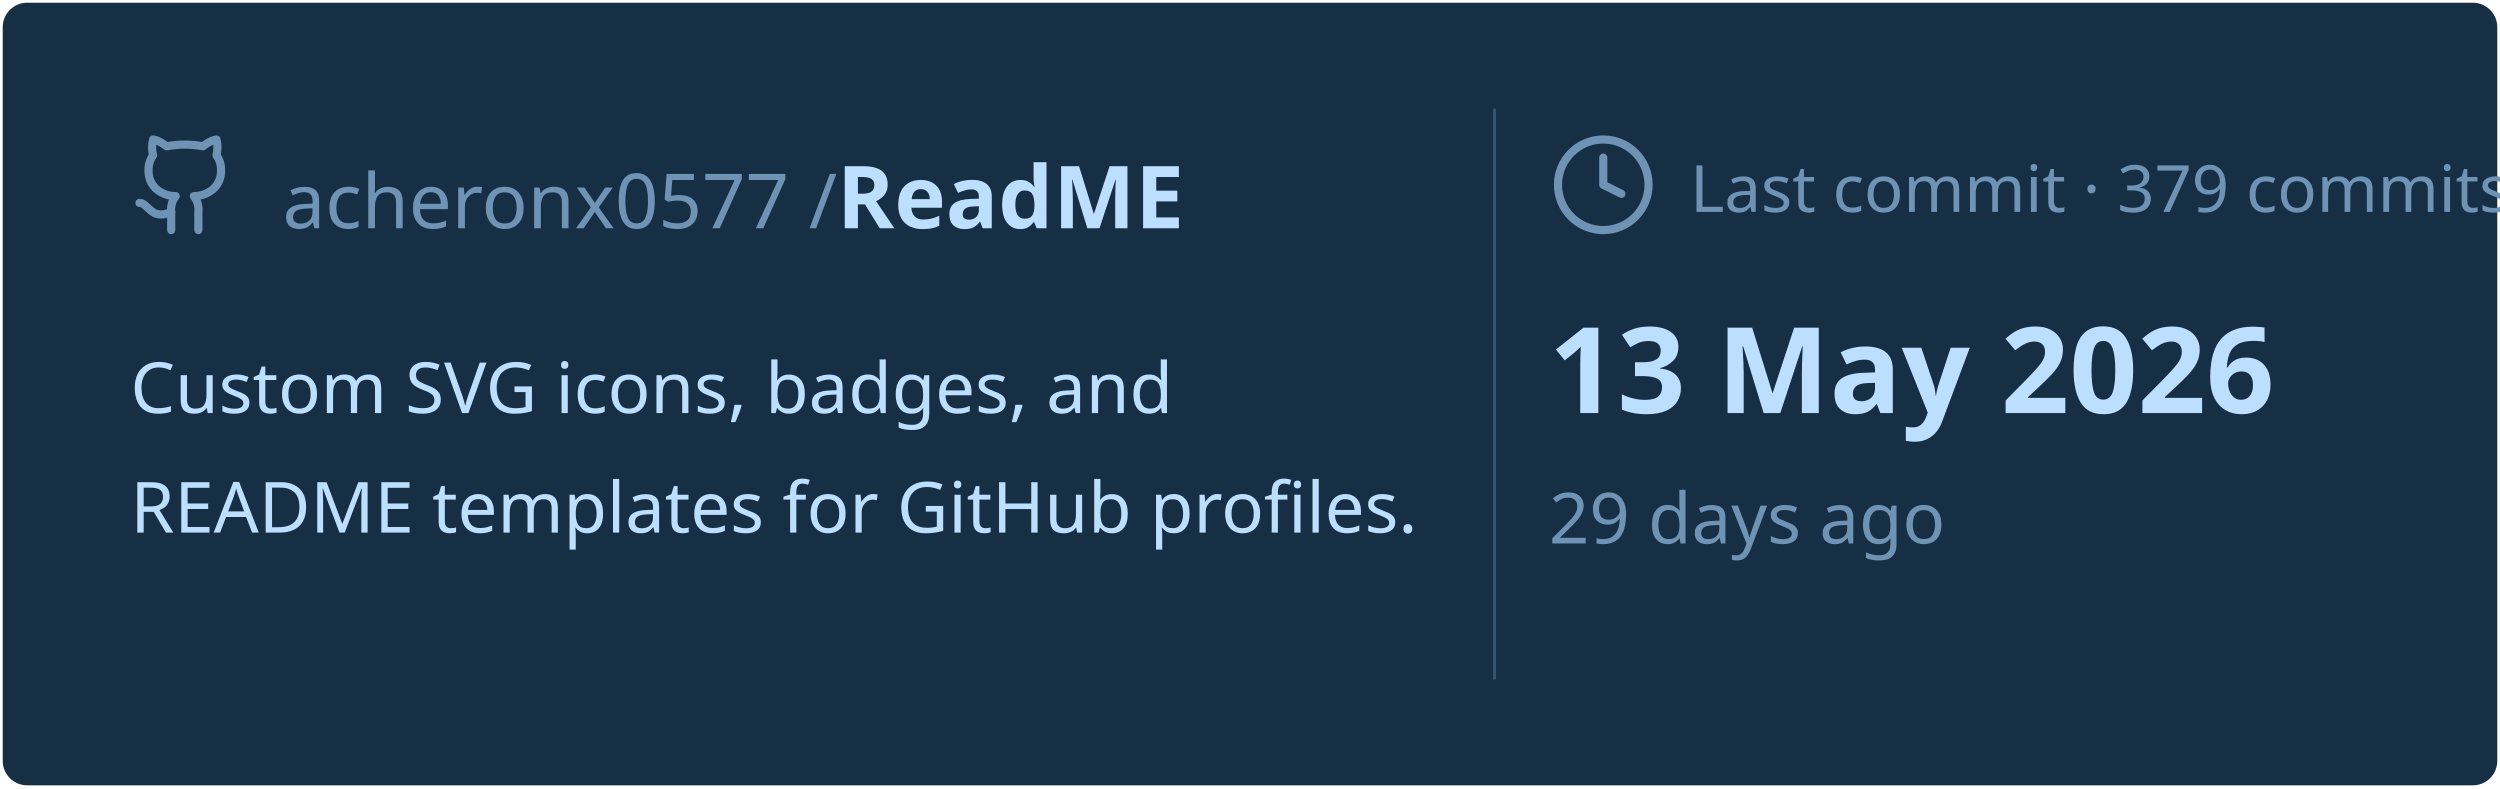
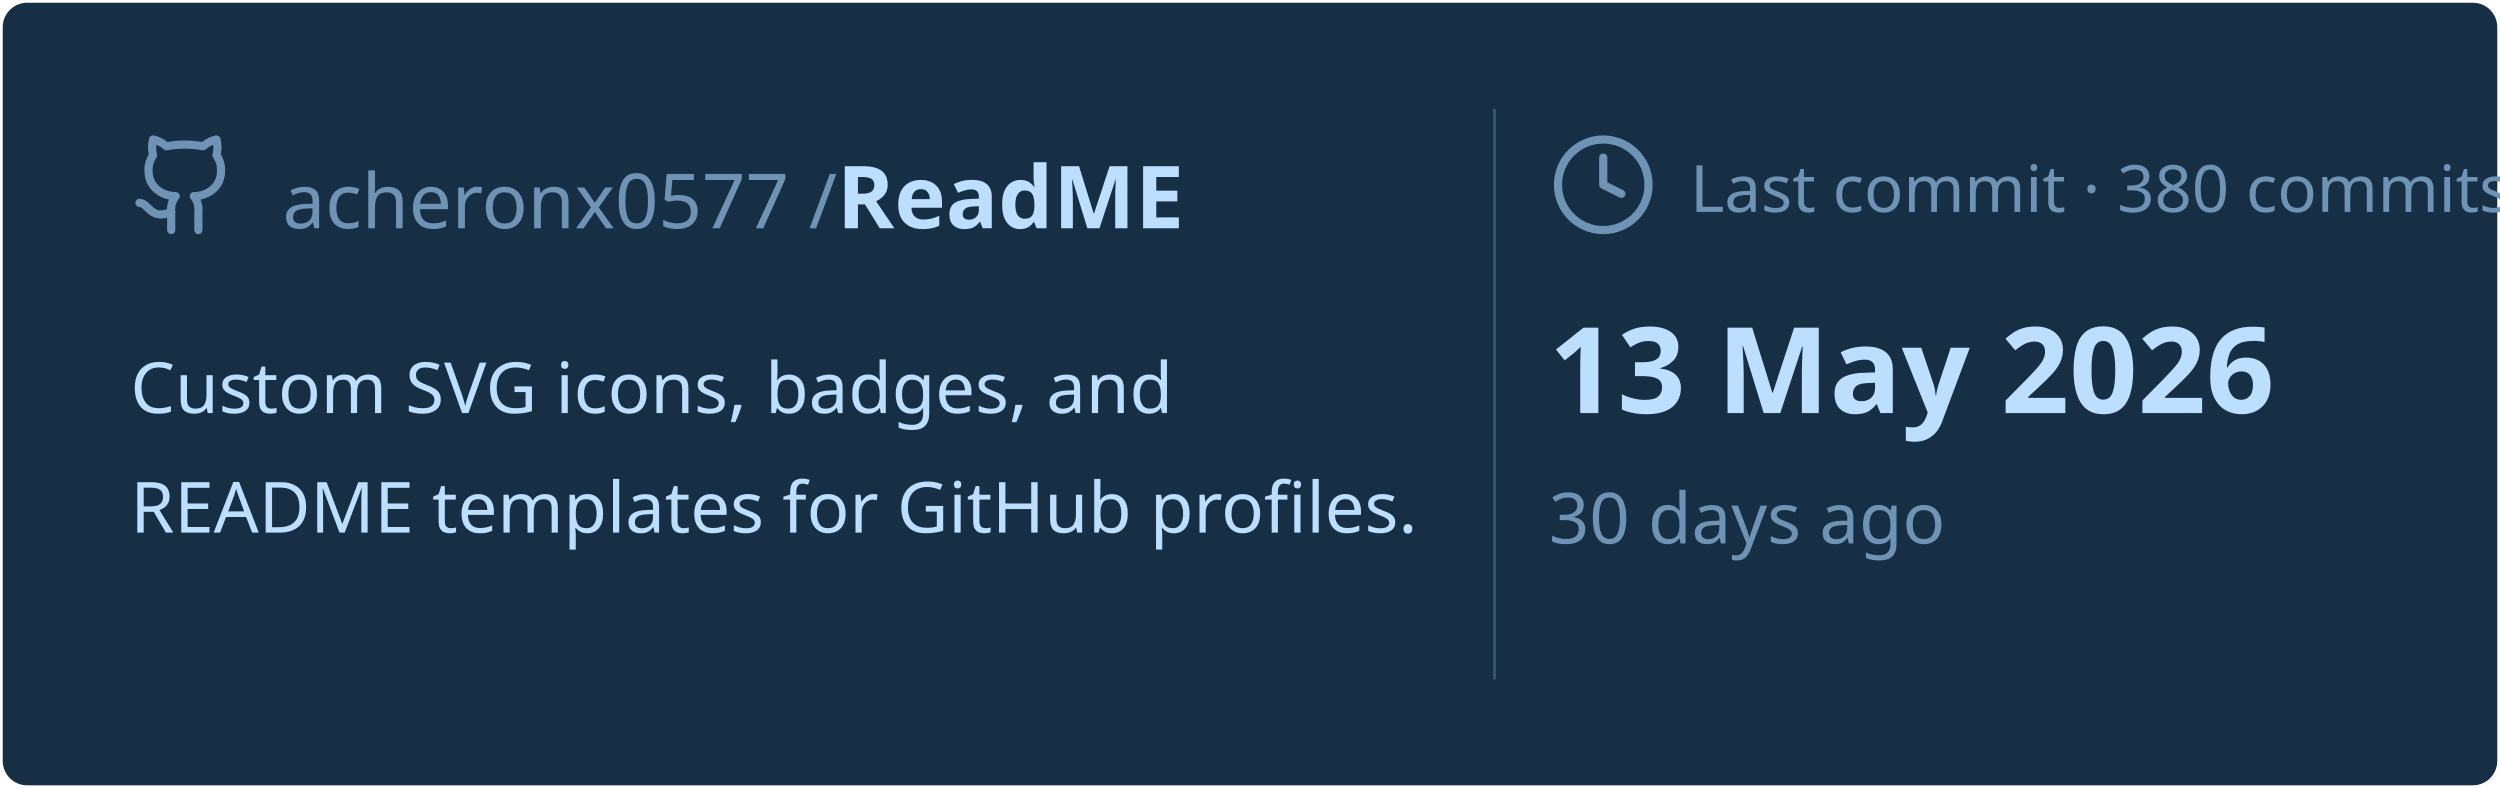
<svg xmlns="http://www.w3.org/2000/svg" viewBox="0 0 460 145" width="460px" height="145px">
  <rect stroke="#000000" stroke-opacity="0" fill="#172F45" rx="4.5" x="0.5" y="0.5" width="459" height="144" />
  <g transform="translate(24, 42)">
    <svg x="0" y="-18" width="20" height="20" viewBox="0 0 24 24" fill="none" stroke="#6E93B5" stroke-width="1.8" stroke-linecap="round" stroke-linejoin="round">
      <path d="M15 22v-4a4.8 4.8 0 0 0-1-3.5c3 0 6-2 6-5.5.08-1.25-.27-2.48-1-3.5.28-1.15.28-2.35 0-3.5 0 0-1 0-3 1.5-2.64-.5-5.36-.5-8 0C6 2 5 2 5 2c-.3 1.15-.3 2.35 0 3.5A5.403 5.403 0 0 0 4 9c0 3.5 3 5.5 6 5.5-.39.49-.68 1.05-.85 1.65-.17.6-.22 1.23-.15 1.85v4" />
      <path d="M9 18c-4.51 2-5-2-7-2" />
    </svg>
    <text x="28" y="0" font-family="&quot;Segoe UI&quot;, Ubuntu, sans-serif" font-size="14" font-weight="400" fill="#6E93B5">acheronx0577 /</text>
    <text x="130" y="0" font-family="&quot;Segoe UI&quot;, Ubuntu, sans-serif" font-size="16" font-weight="700" fill="#BDDFFF">ReadME</text>
  </g>
  <text x="24" y="76" font-family="&quot;Segoe UI&quot;, Ubuntu, sans-serif" font-size="13" font-weight="400" fill="#BDDFFF">Custom SVG icons, badges, and</text>
  <text x="24" y="98" font-family="&quot;Segoe UI&quot;, Ubuntu, sans-serif" font-size="13" font-weight="400" fill="#BDDFFF">README templates for GitHub profiles.</text>
  <line x1="275" y1="20" x2="275" y2="125" stroke="#6E93B5" stroke-width="0.5" stroke-opacity="0.4" />
  <svg x="285" y="24" width="20" height="20" viewBox="0 0 24 24" fill="none" stroke="#6E93B5" stroke-width="1.8" stroke-linecap="round" stroke-linejoin="round">
    <circle cx="12" cy="12" r="10" />
    <polyline points="12 6 12 12 16 14" />
  </svg>
-   <text x="311" y="39" font-family="&quot;Segoe UI&quot;, Ubuntu, sans-serif" font-size="12" font-weight="400" fill="#6E93B5">Last commit · 379 commits</text>
+   <text x="311" y="39" font-family="&quot;Segoe UI&quot;, Ubuntu, sans-serif" font-size="12" font-weight="400" fill="#6E93B5">Last commit · 380 commits</text>
  <text x="285" y="76" font-family="&quot;Segoe UI&quot;, Ubuntu, sans-serif" font-size="22" font-weight="700" fill="#BDDFFF">13 May 2026</text>
-   <text x="285" y="100" font-family="&quot;Segoe UI&quot;, Ubuntu, sans-serif" font-size="13" font-weight="400" fill="#6E93B5">29 days ago</text>
+   <text x="285" y="100" font-family="&quot;Segoe UI&quot;, Ubuntu, sans-serif" font-size="13" font-weight="400" fill="#6E93B5">30 days ago</text>
</svg>
